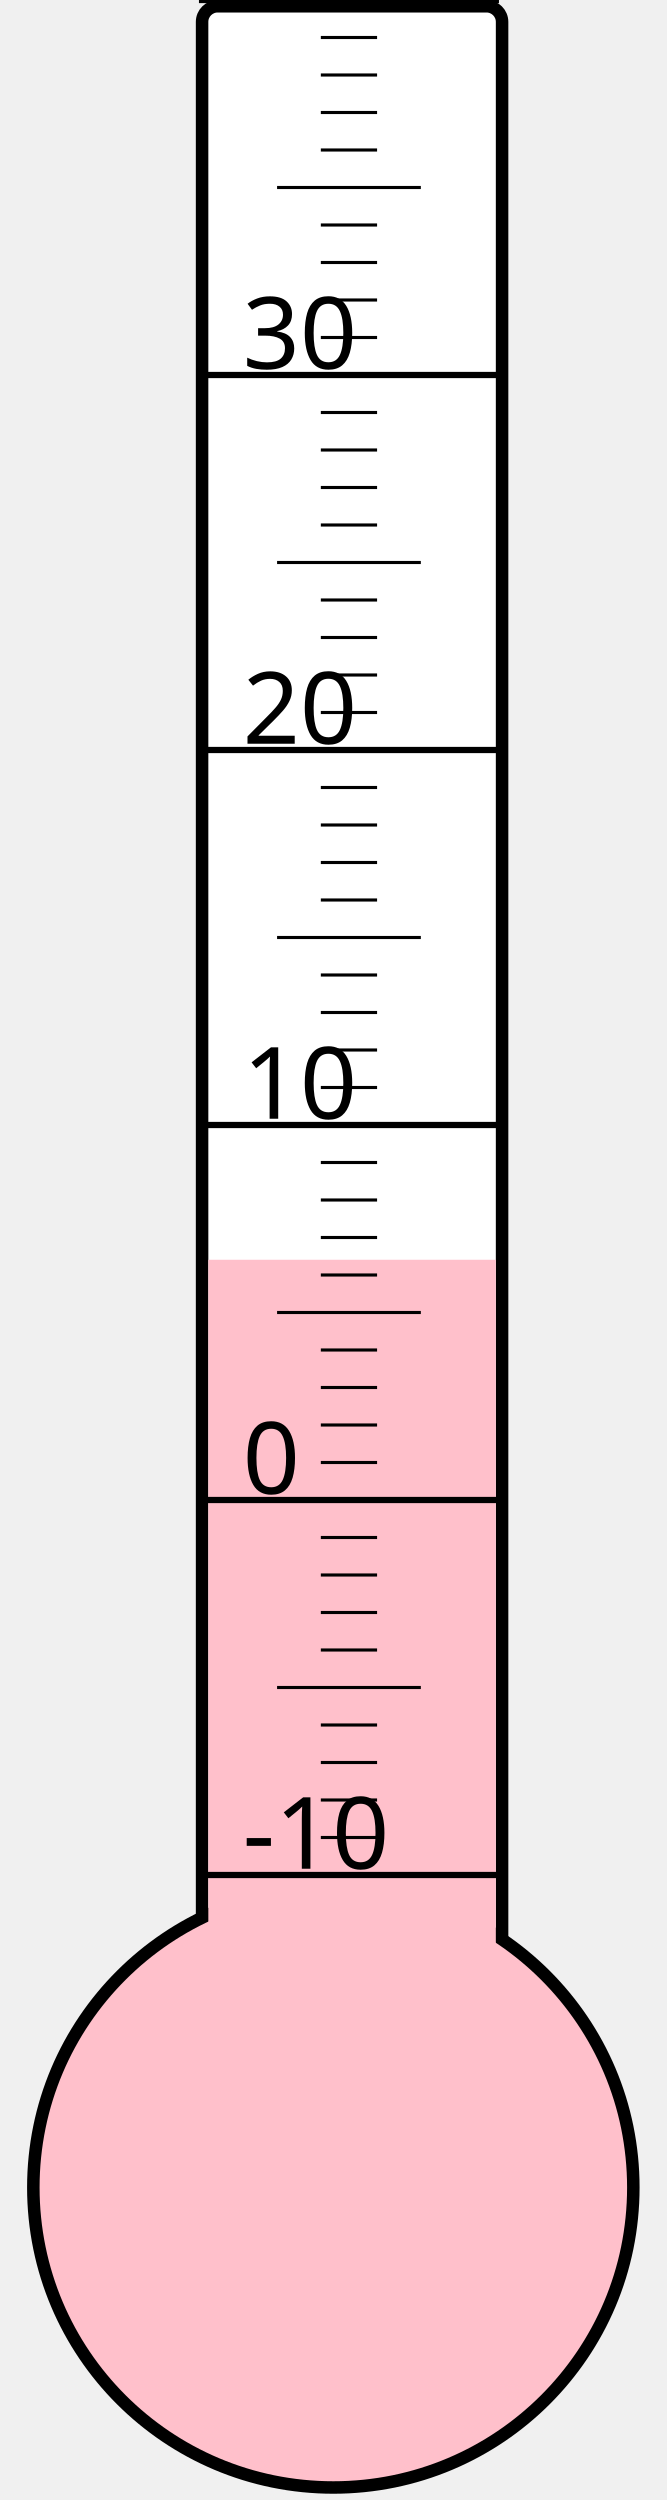
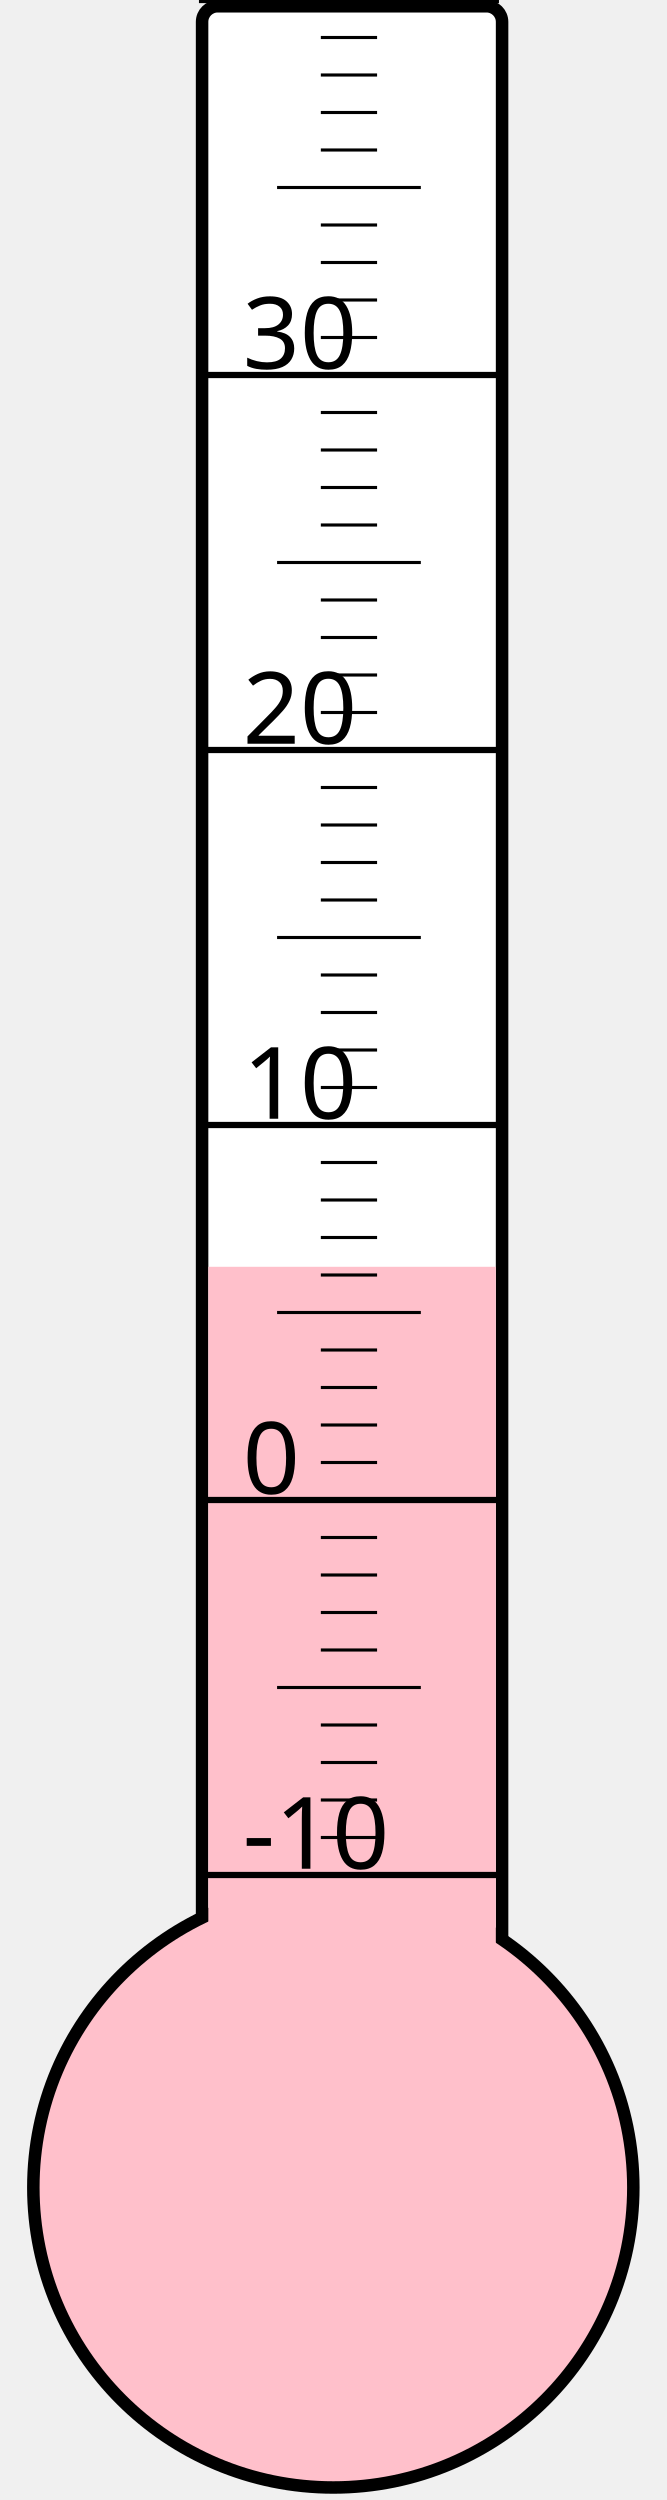
<svg xmlns="http://www.w3.org/2000/svg" width="40px" height="150px" viewBox="0 0 200 800">
  <rect width="200" height="800" x="0" y="0" style="fill: #ffffeb; fill-opacity: 0;" />
  <rect width="96" height="680" x="58" y="2" rx="5" ry="5" style="fill: white; fill-opacity: 1; stroke: black; stroke-width: 4;" />
  <circle cx="100" cy="700" r="96" style="fill: pink; stroke: black; stroke-width: 4;" />
-   <rect width="92" height="296.875" x="60" y="403.125" style="fill: pink; fill-opacity: 1; stroke-width: 0;" />
+   <rect width="92" height="294.625" x="60" y="405.375" style="fill: pink; fill-opacity: 1; stroke-width: 0;" />
  <text x="71" y="598" style="font-family: sans-serif; font-size: 24pt;">-10</text>
  <text x="71" y="478" style="font-family: sans-serif; font-size: 24pt;">0</text>
  <text x="71" y="358" style="font-family: sans-serif; font-size: 24pt;">10</text>
  <text x="71" y="238" style="font-family: sans-serif; font-size: 24pt;">20</text>
  <text x="71" y="118" style="font-family: sans-serif; font-size: 24pt;">30</text>
  <g style="stroke: black;">
    <line x1="57" y1="600" x2="153" y2="600" style="stroke-width: 2;" />
    <line x1="96" y1="588" x2="114" y2="588" style="stroke-width: 1;" />
    <line x1="96" y1="576" x2="114" y2="576" style="stroke-width: 1;" />
    <line x1="96" y1="564" x2="114" y2="564" style="stroke-width: 1;" />
    <line x1="96" y1="552" x2="114" y2="552" style="stroke-width: 1;" />
    <line x1="82" y1="540" x2="128" y2="540" style="stroke-width: 1;" />
    <line x1="96" y1="528" x2="114" y2="528" style="stroke-width: 1;" />
    <line x1="96" y1="516" x2="114" y2="516" style="stroke-width: 1;" />
    <line x1="96" y1="504" x2="114" y2="504" style="stroke-width: 1;" />
    <line x1="96" y1="492" x2="114" y2="492" style="stroke-width: 1;" />
    <line x1="57" y1="480" x2="153" y2="480" style="stroke-width: 2;" />
    <line x1="96" y1="468" x2="114" y2="468" style="stroke-width: 1;" />
    <line x1="96" y1="456" x2="114" y2="456" style="stroke-width: 1;" />
    <line x1="96" y1="444" x2="114" y2="444" style="stroke-width: 1;" />
    <line x1="96" y1="432" x2="114" y2="432" style="stroke-width: 1;" />
    <line x1="82" y1="420" x2="128" y2="420" style="stroke-width: 1;" />
    <line x1="96" y1="408" x2="114" y2="408" style="stroke-width: 1;" />
    <line x1="96" y1="396" x2="114" y2="396" style="stroke-width: 1;" />
    <line x1="96" y1="384" x2="114" y2="384" style="stroke-width: 1;" />
    <line x1="96" y1="372" x2="114" y2="372" style="stroke-width: 1;" />
    <line x1="57" y1="360" x2="153" y2="360" style="stroke-width: 2;" />
    <line x1="96" y1="348" x2="114" y2="348" style="stroke-width: 1;" />
    <line x1="96" y1="336" x2="114" y2="336" style="stroke-width: 1;" />
    <line x1="96" y1="324" x2="114" y2="324" style="stroke-width: 1;" />
    <line x1="96" y1="312" x2="114" y2="312" style="stroke-width: 1;" />
    <line x1="82" y1="300" x2="128" y2="300" style="stroke-width: 1;" />
    <line x1="96" y1="288" x2="114" y2="288" style="stroke-width: 1;" />
    <line x1="96" y1="276" x2="114" y2="276" style="stroke-width: 1;" />
    <line x1="96" y1="264" x2="114" y2="264" style="stroke-width: 1;" />
    <line x1="96" y1="252" x2="114" y2="252" style="stroke-width: 1;" />
    <line x1="57" y1="240" x2="153" y2="240" style="stroke-width: 2;" />
    <line x1="96" y1="228" x2="114" y2="228" style="stroke-width: 1;" />
    <line x1="96" y1="216" x2="114" y2="216" style="stroke-width: 1;" />
    <line x1="96" y1="204" x2="114" y2="204" style="stroke-width: 1;" />
    <line x1="96" y1="192" x2="114" y2="192" style="stroke-width: 1;" />
    <line x1="82" y1="180" x2="128" y2="180" style="stroke-width: 1;" />
    <line x1="96" y1="168" x2="114" y2="168" style="stroke-width: 1;" />
    <line x1="96" y1="156" x2="114" y2="156" style="stroke-width: 1;" />
    <line x1="96" y1="144" x2="114" y2="144" style="stroke-width: 1;" />
    <line x1="96" y1="132" x2="114" y2="132" style="stroke-width: 1;" />
    <line x1="57" y1="120" x2="153" y2="120" style="stroke-width: 2;" />
    <line x1="96" y1="108" x2="114" y2="108" style="stroke-width: 1;" />
    <line x1="96" y1="96" x2="114" y2="96" style="stroke-width: 1;" />
    <line x1="96" y1="84" x2="114" y2="84" style="stroke-width: 1;" />
    <line x1="96" y1="72" x2="114" y2="72" style="stroke-width: 1;" />
    <line x1="82" y1="60" x2="128" y2="60" style="stroke-width: 1;" />
    <line x1="96" y1="48" x2="114" y2="48" style="stroke-width: 1;" />
    <line x1="96" y1="36" x2="114" y2="36" style="stroke-width: 1;" />
    <line x1="96" y1="24" x2="114" y2="24" style="stroke-width: 1;" />
    <line x1="96" y1="12" x2="114" y2="12" style="stroke-width: 1;" />
    <line x1="57" y1="0" x2="153" y2="0" style="stroke-width: 2;" />
  </g>
</svg>
